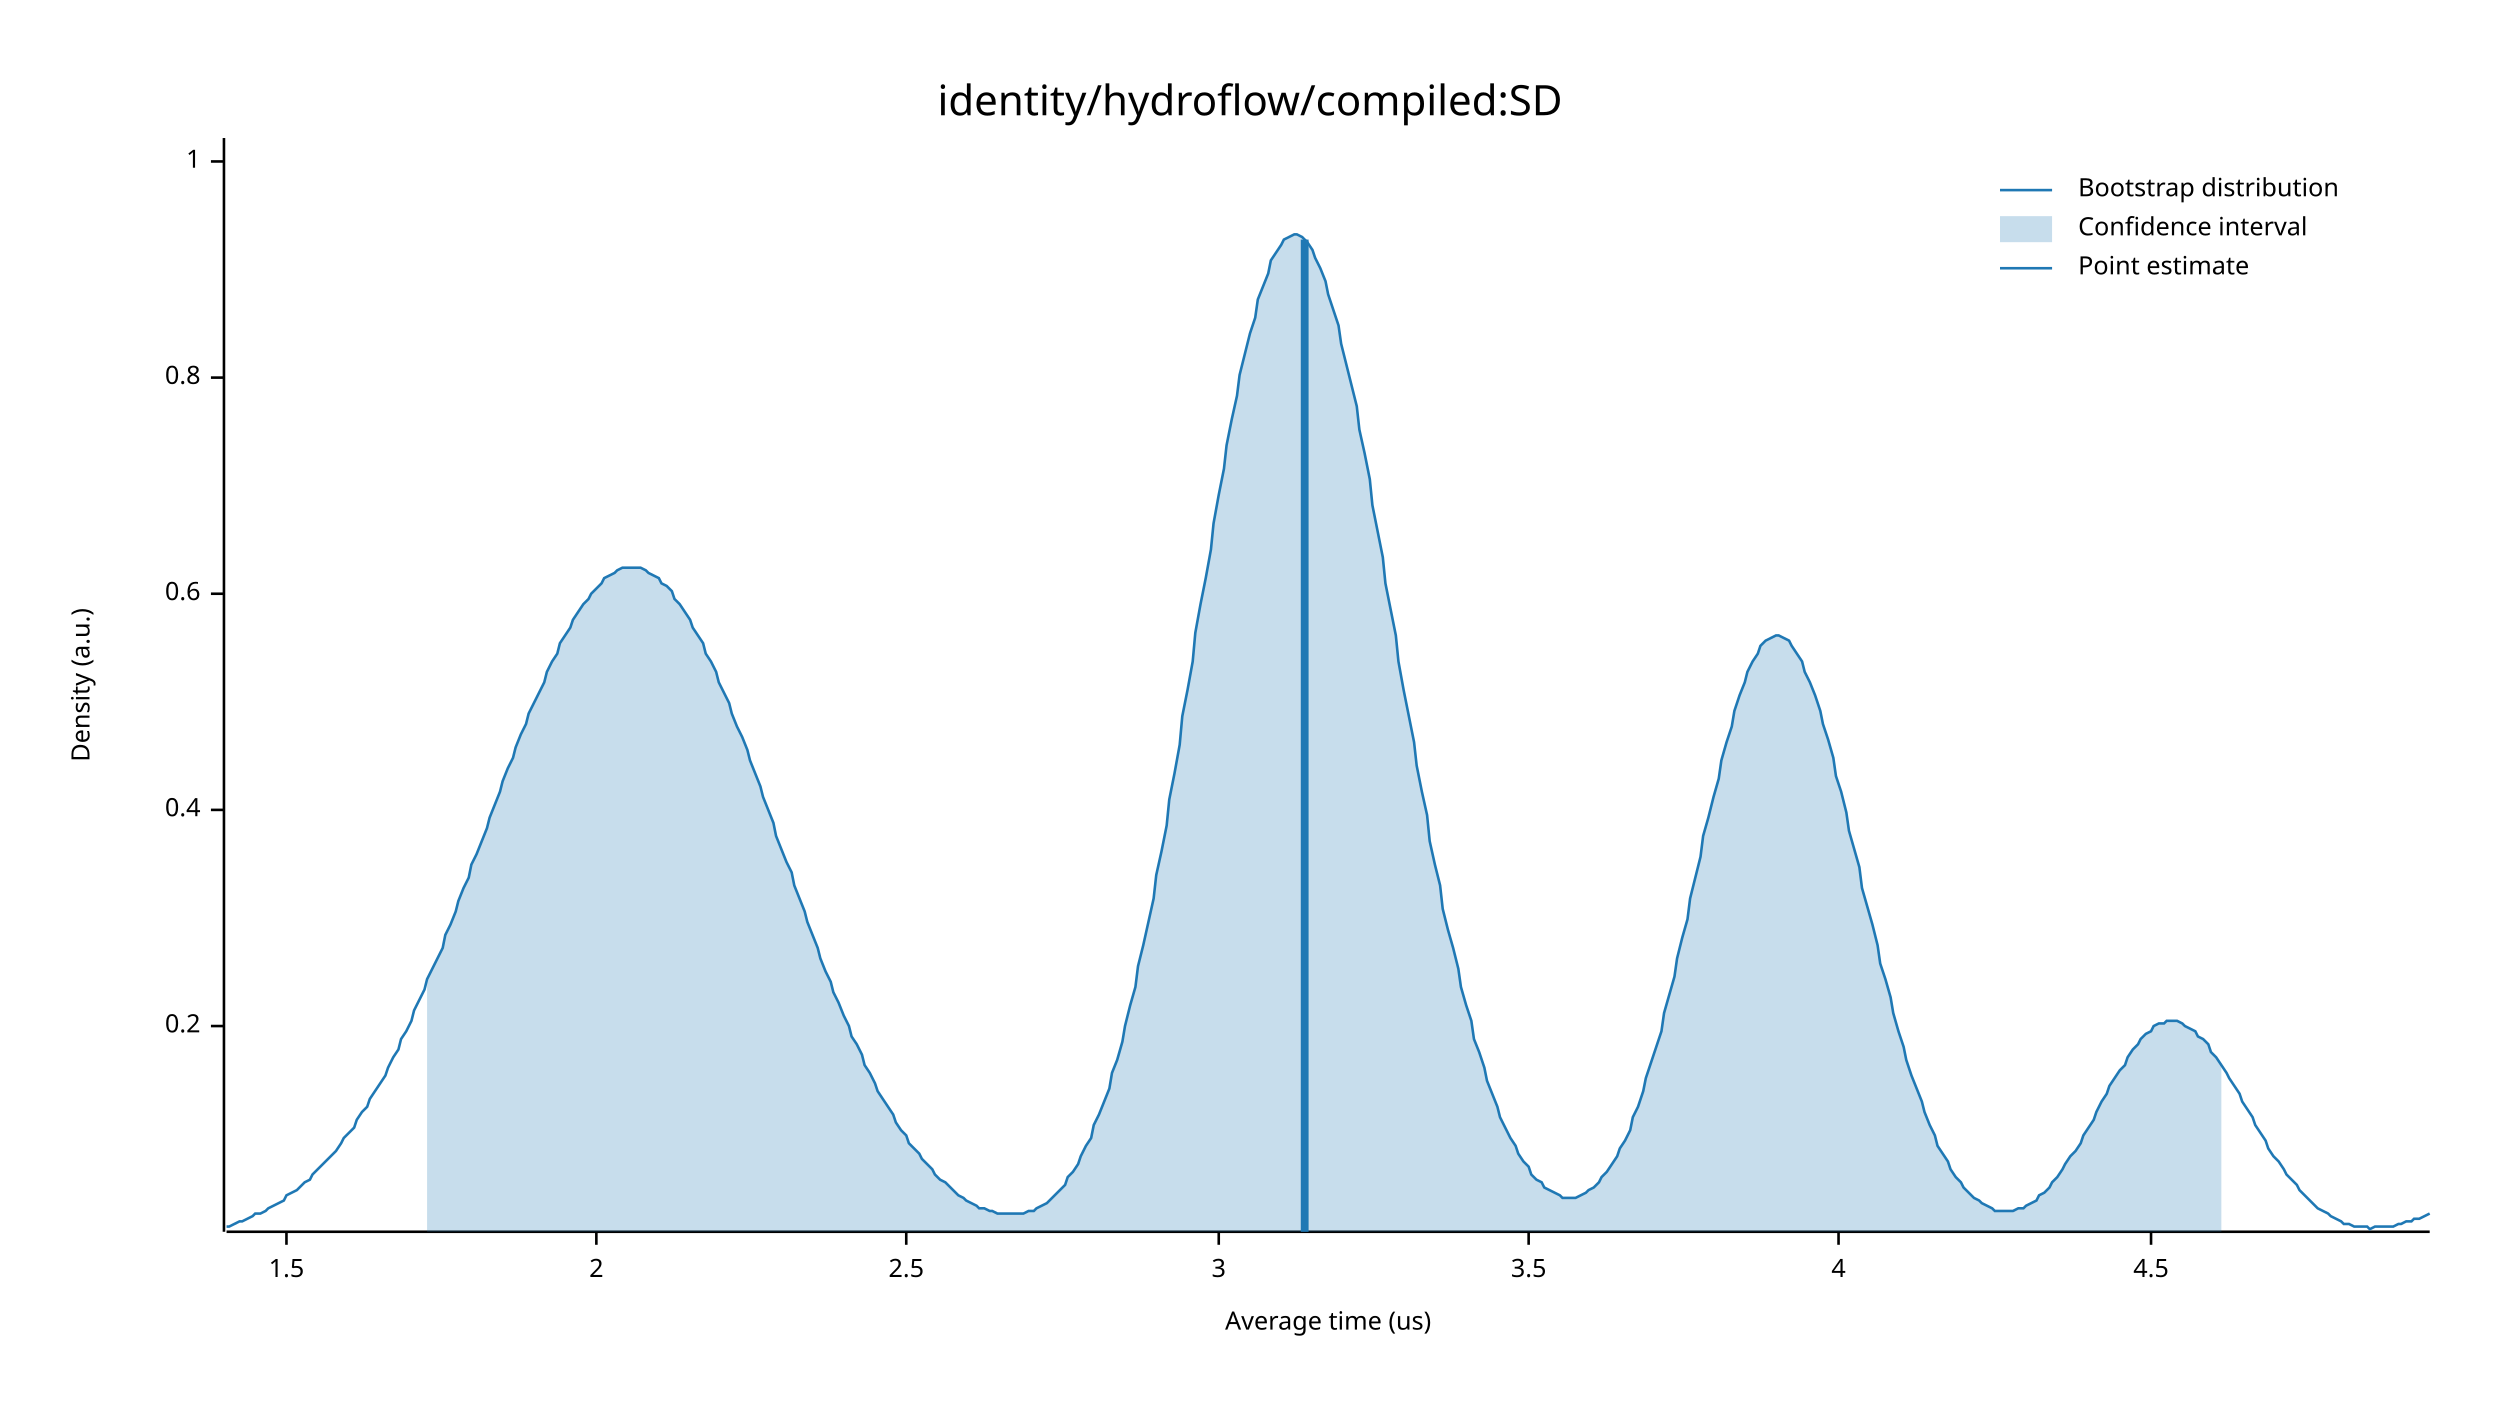
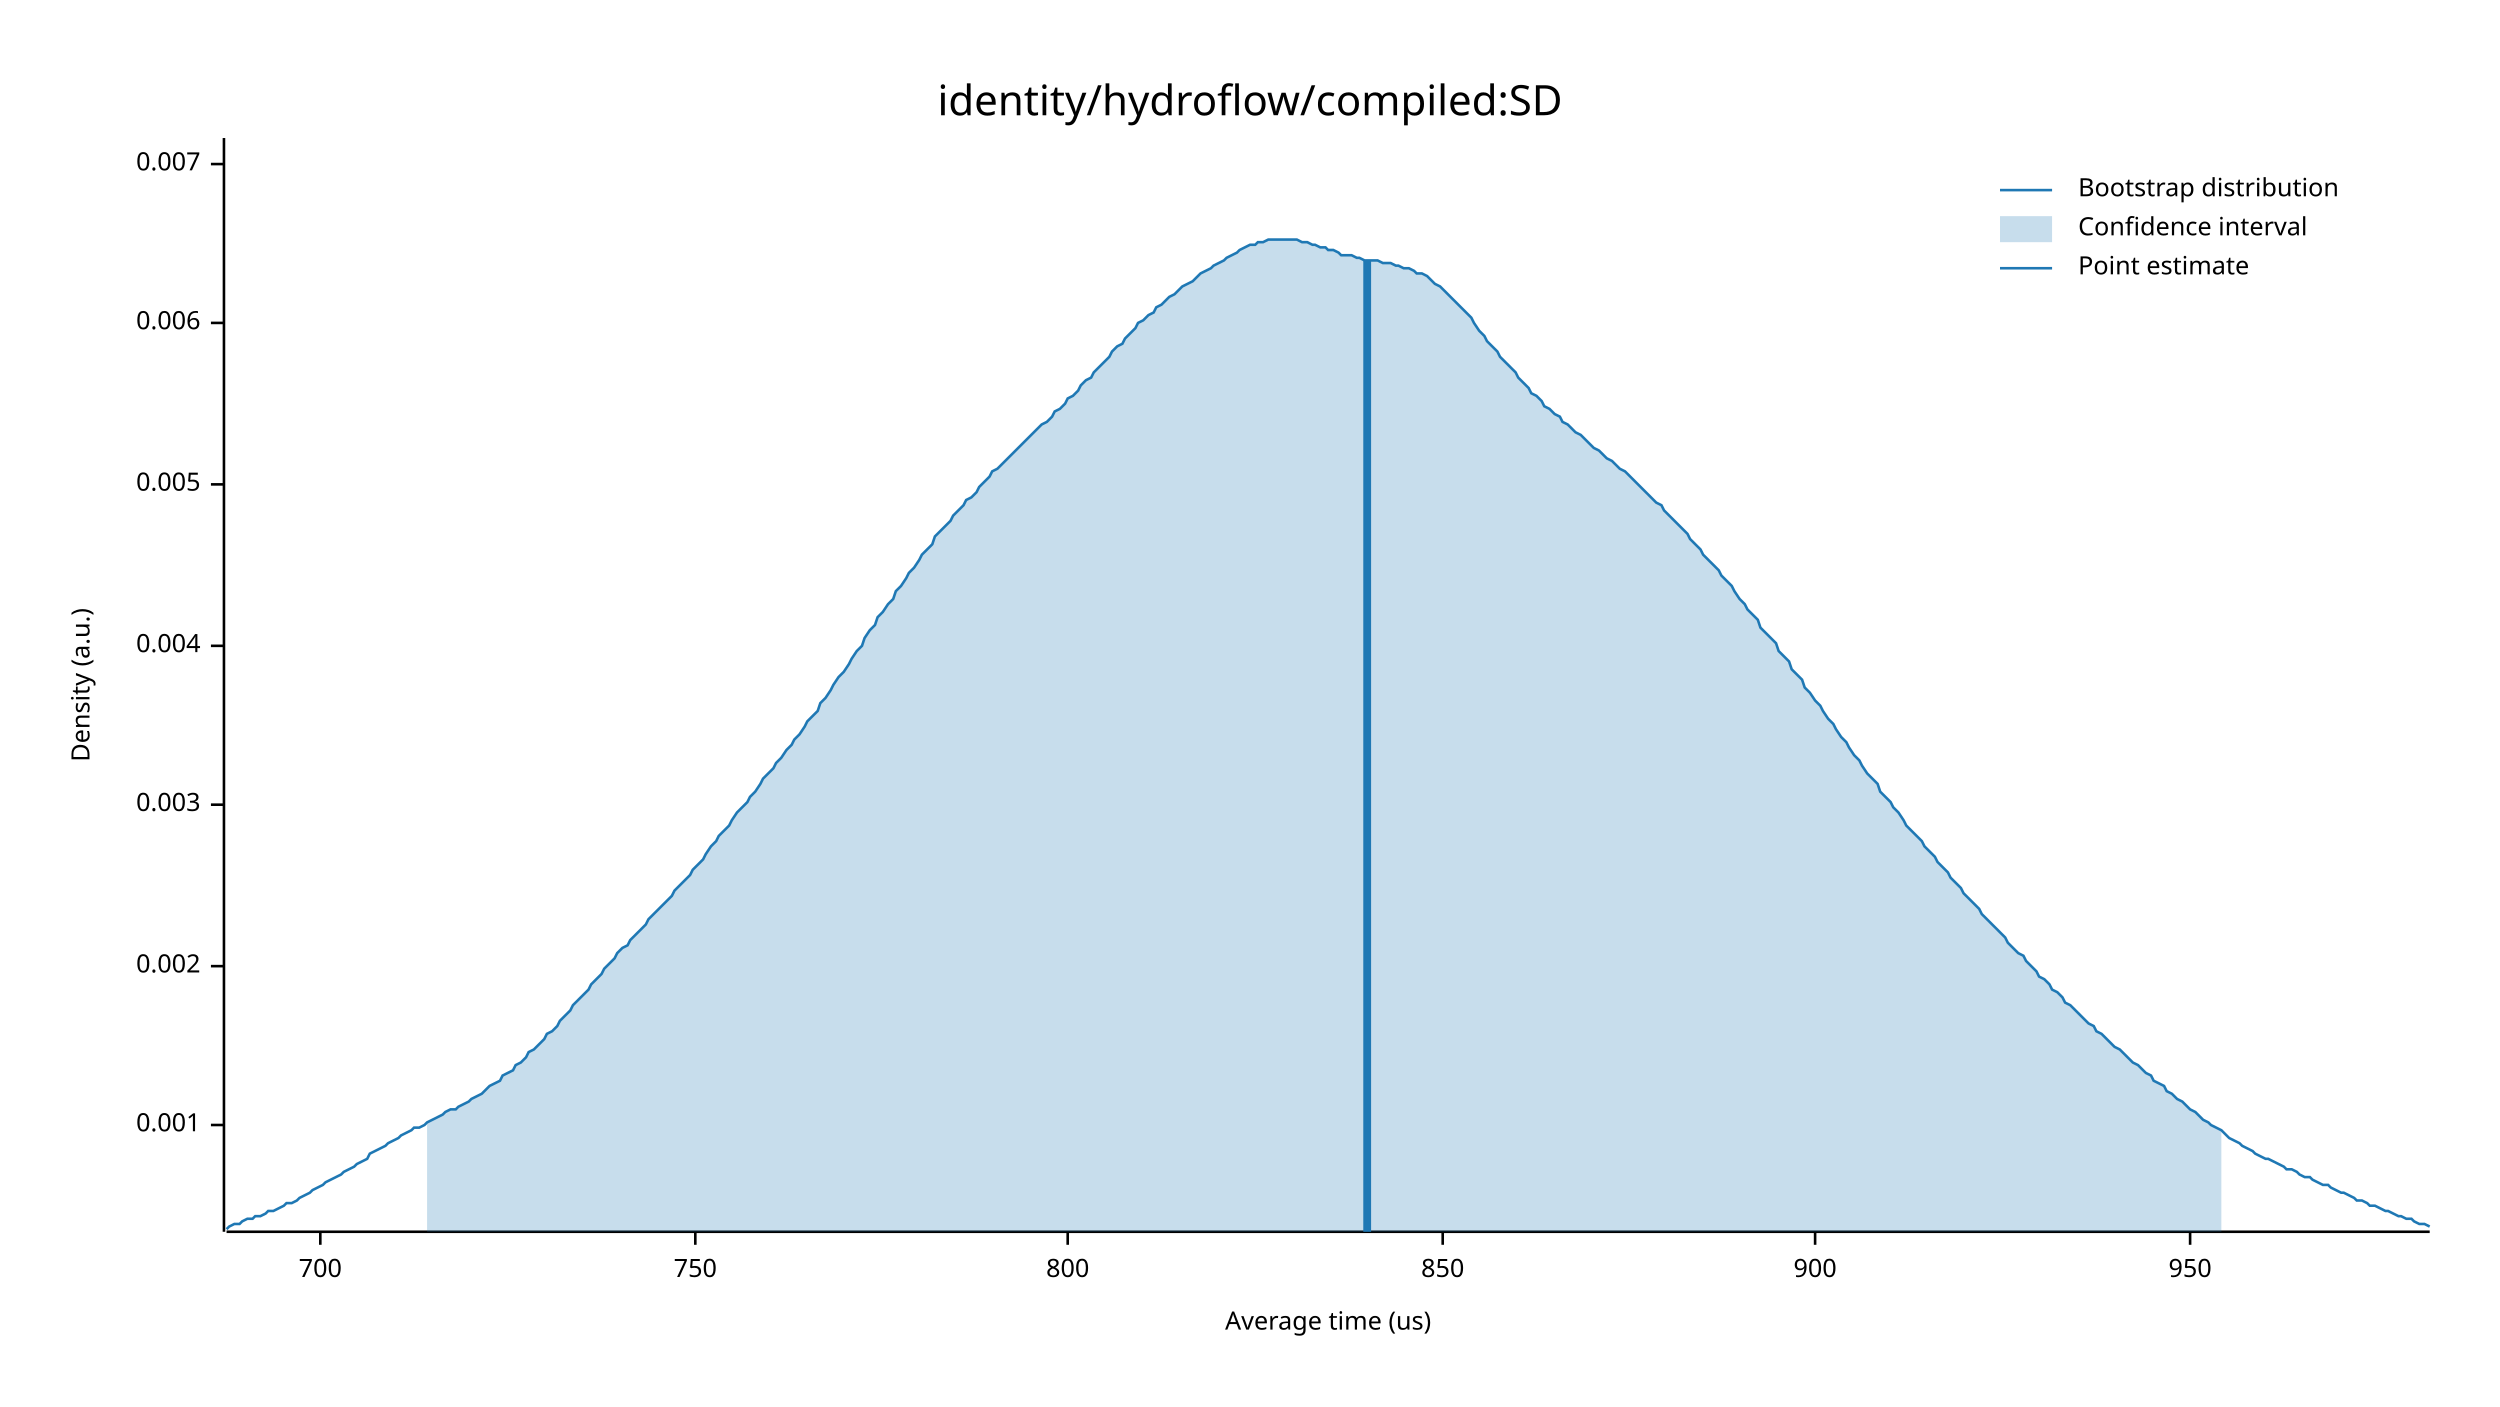
<svg xmlns="http://www.w3.org/2000/svg" width="960" height="540" viewBox="0 0 960 540">
  <text x="480" y="32" dy="0.76em" text-anchor="middle" font-family="sans-serif" font-size="16.129" opacity="1" fill="#000000">
identity/hydroflow/compiled:SD
</text>
  <text x="27" y="263" dy="0.76em" text-anchor="middle" font-family="sans-serif" font-size="9.677" opacity="1" fill="#000000" transform="rotate(270, 27, 263)">
Density (a.u.)
</text>
  <text x="510" y="513" dy="-0.5ex" text-anchor="middle" font-family="sans-serif" font-size="9.677" opacity="1" fill="#000000">
Average time (us)
</text>
  <polyline fill="none" opacity="1" stroke="#000000" stroke-width="1" points="86,53 86,473 " />
-   <text x="77" y="394" dy="0.5ex" text-anchor="end" font-family="sans-serif" font-size="9.677" opacity="1" fill="#000000">
- 0.2
+   <text x="77" y="432" dy="0.5ex" text-anchor="end" font-family="sans-serif" font-size="9.677" opacity="1" fill="#000000">
+ 0.001
</text>
-   <polyline fill="none" opacity="1" stroke="#000000" stroke-width="1" points="81,394 86,394 " />
-   <text x="77" y="311" dy="0.5ex" text-anchor="end" font-family="sans-serif" font-size="9.677" opacity="1" fill="#000000">
- 0.4
+   <polyline fill="none" opacity="1" stroke="#000000" stroke-width="1" points="81,432 86,432 " />
+   <text x="77" y="371" dy="0.5ex" text-anchor="end" font-family="sans-serif" font-size="9.677" opacity="1" fill="#000000">
+ 0.002
</text>
-   <polyline fill="none" opacity="1" stroke="#000000" stroke-width="1" points="81,311 86,311 " />
-   <text x="77" y="228" dy="0.5ex" text-anchor="end" font-family="sans-serif" font-size="9.677" opacity="1" fill="#000000">
- 0.6
+   <polyline fill="none" opacity="1" stroke="#000000" stroke-width="1" points="81,371 86,371 " />
+   <text x="77" y="309" dy="0.5ex" text-anchor="end" font-family="sans-serif" font-size="9.677" opacity="1" fill="#000000">
+ 0.003
</text>
-   <polyline fill="none" opacity="1" stroke="#000000" stroke-width="1" points="81,228 86,228 " />
-   <text x="77" y="145" dy="0.5ex" text-anchor="end" font-family="sans-serif" font-size="9.677" opacity="1" fill="#000000">
- 0.8
+   <polyline fill="none" opacity="1" stroke="#000000" stroke-width="1" points="81,309 86,309 " />
+   <text x="77" y="248" dy="0.5ex" text-anchor="end" font-family="sans-serif" font-size="9.677" opacity="1" fill="#000000">
+ 0.004
</text>
-   <polyline fill="none" opacity="1" stroke="#000000" stroke-width="1" points="81,145 86,145 " />
-   <text x="77" y="62" dy="0.5ex" text-anchor="end" font-family="sans-serif" font-size="9.677" opacity="1" fill="#000000">
- 1
+   <polyline fill="none" opacity="1" stroke="#000000" stroke-width="1" points="81,248 86,248 " />
+   <text x="77" y="186" dy="0.5ex" text-anchor="end" font-family="sans-serif" font-size="9.677" opacity="1" fill="#000000">
+ 0.005
</text>
-   <polyline fill="none" opacity="1" stroke="#000000" stroke-width="1" points="81,62 86,62 " />
+   <polyline fill="none" opacity="1" stroke="#000000" stroke-width="1" points="81,186 86,186 " />
+   <text x="77" y="124" dy="0.5ex" text-anchor="end" font-family="sans-serif" font-size="9.677" opacity="1" fill="#000000">
+ 0.006
+ </text>
+   <polyline fill="none" opacity="1" stroke="#000000" stroke-width="1" points="81,124 86,124 " />
+   <text x="77" y="63" dy="0.5ex" text-anchor="end" font-family="sans-serif" font-size="9.677" opacity="1" fill="#000000">
+ 0.007
+ </text>
+   <polyline fill="none" opacity="1" stroke="#000000" stroke-width="1" points="81,63 86,63 " />
  <polyline fill="none" opacity="1" stroke="#000000" stroke-width="1" points="87,473 933,473 " />
-   <text x="110" y="483" dy="0.76em" text-anchor="middle" font-family="sans-serif" font-size="9.677" opacity="1" fill="#000000">
- 1.5
+   <text x="123" y="483" dy="0.76em" text-anchor="middle" font-family="sans-serif" font-size="9.677" opacity="1" fill="#000000">
+ 700
</text>
-   <polyline fill="none" opacity="1" stroke="#000000" stroke-width="1" points="110,473 110,478 " />
-   <text x="229" y="483" dy="0.76em" text-anchor="middle" font-family="sans-serif" font-size="9.677" opacity="1" fill="#000000">
- 2
+   <polyline fill="none" opacity="1" stroke="#000000" stroke-width="1" points="123,473 123,478 " />
+   <text x="267" y="483" dy="0.76em" text-anchor="middle" font-family="sans-serif" font-size="9.677" opacity="1" fill="#000000">
+ 750
</text>
-   <polyline fill="none" opacity="1" stroke="#000000" stroke-width="1" points="229,473 229,478 " />
-   <text x="348" y="483" dy="0.76em" text-anchor="middle" font-family="sans-serif" font-size="9.677" opacity="1" fill="#000000">
- 2.5
+   <polyline fill="none" opacity="1" stroke="#000000" stroke-width="1" points="267,473 267,478 " />
+   <text x="410" y="483" dy="0.76em" text-anchor="middle" font-family="sans-serif" font-size="9.677" opacity="1" fill="#000000">
+ 800
</text>
-   <polyline fill="none" opacity="1" stroke="#000000" stroke-width="1" points="348,473 348,478 " />
-   <text x="468" y="483" dy="0.76em" text-anchor="middle" font-family="sans-serif" font-size="9.677" opacity="1" fill="#000000">
- 3
+   <polyline fill="none" opacity="1" stroke="#000000" stroke-width="1" points="410,473 410,478 " />
+   <text x="554" y="483" dy="0.76em" text-anchor="middle" font-family="sans-serif" font-size="9.677" opacity="1" fill="#000000">
+ 850
</text>
-   <polyline fill="none" opacity="1" stroke="#000000" stroke-width="1" points="468,473 468,478 " />
-   <text x="587" y="483" dy="0.76em" text-anchor="middle" font-family="sans-serif" font-size="9.677" opacity="1" fill="#000000">
- 3.5
+   <polyline fill="none" opacity="1" stroke="#000000" stroke-width="1" points="554,473 554,478 " />
+   <text x="697" y="483" dy="0.76em" text-anchor="middle" font-family="sans-serif" font-size="9.677" opacity="1" fill="#000000">
+ 900
</text>
-   <polyline fill="none" opacity="1" stroke="#000000" stroke-width="1" points="587,473 587,478 " />
-   <text x="706" y="483" dy="0.76em" text-anchor="middle" font-family="sans-serif" font-size="9.677" opacity="1" fill="#000000">
- 4
+   <polyline fill="none" opacity="1" stroke="#000000" stroke-width="1" points="697,473 697,478 " />
+   <text x="841" y="483" dy="0.76em" text-anchor="middle" font-family="sans-serif" font-size="9.677" opacity="1" fill="#000000">
+ 950
</text>
-   <polyline fill="none" opacity="1" stroke="#000000" stroke-width="1" points="706,473 706,478 " />
-   <text x="826" y="483" dy="0.76em" text-anchor="middle" font-family="sans-serif" font-size="9.677" opacity="1" fill="#000000">
- 4.5
- </text>
-   <polyline fill="none" opacity="1" stroke="#000000" stroke-width="1" points="826,473 826,478 " />
-   <polyline fill="none" opacity="1" stroke="#1F78B4" stroke-width="1" points="87,471 88,471 90,470 92,469 93,469 95,468 97,467 98,466 100,466 102,465 103,464 105,463 107,462 109,461 110,459 112,458 114,457 115,456 117,454 119,453 120,451 122,449 124,447 125,446 127,444 129,442 131,439 132,437 134,435 136,433 137,430 139,427 141,425 142,422 144,419 146,416 148,413 149,410 151,406 153,403 154,399 156,396 158,392 159,388 161,384 163,380 164,376 166,372 168,368 170,364 171,359 173,355 175,350 176,346 178,341 180,337 181,332 183,328 185,323 187,318 188,314 190,309 192,304 193,300 195,295 197,291 198,287 200,282 202,278 203,274 205,270 207,266 209,262 210,258 212,254 214,251 215,247 217,244 219,241 220,238 222,235 224,232 226,230 227,228 229,226 231,224 232,222 234,221 236,220 237,219 239,218 241,218 242,218 244,218 246,218 248,219 249,220 251,221 253,222 254,224 256,225 258,227 259,230 261,232 263,235 265,238 266,241 268,244 270,247 271,251 273,254 275,258 276,262 278,266 280,270 281,274 283,279 285,283 287,288 288,292 290,297 292,302 293,306 295,311 297,316 298,321 300,326 302,331 304,335 305,340 307,345 309,350 310,354 312,359 314,364 315,368 317,373 319,377 320,381 322,385 324,390 326,394 327,398 329,401 331,405 332,409 334,412 336,416 337,419 339,422 341,425 343,428 344,431 346,434 348,436 349,439 351,441 353,443 354,445 356,447 358,449 359,451 361,453 363,454 365,456 366,457 368,459 370,460 371,461 373,462 375,463 376,464 378,464 380,465 381,465 383,466 385,466 387,466 388,466 390,466 392,466 393,466 395,465 397,465 398,464 400,463 402,462 404,460 405,459 407,457 409,455 410,452 412,450 414,447 415,444 417,440 419,437 420,432 422,428 424,423 426,418 427,412 429,407 431,400 432,394 434,386 436,379 437,371 439,363 441,354 443,345 444,336 446,327 448,317 449,307 451,297 453,286 454,275 456,265 458,254 459,243 461,232 463,222 465,211 466,201 468,190 470,180 471,171 473,161 475,152 476,144 478,136 480,128 482,122 483,115 485,110 487,105 488,100 490,97 492,94 493,92 495,91 497,90 498,90 500,91 502,93 504,96 505,99 507,103 509,108 510,113 512,119 514,125 515,132 517,140 519,148 521,156 522,165 524,174 526,184 527,194 529,204 531,214 532,224 534,234 536,244 537,254 539,265 541,275 543,285 544,294 546,304 548,313 549,323 551,332 553,340 554,349 556,357 558,364 560,372 561,379 563,386 565,392 566,399 568,404 570,410 571,415 573,420 575,425 576,429 578,433 580,437 582,440 583,443 585,446 587,448 588,451 590,453 592,454 593,456 595,457 597,458 599,459 600,460 602,460 604,460 605,460 607,459 609,458 610,457 612,456 614,454 615,452 617,450 619,447 621,444 622,441 624,438 626,434 627,429 629,425 631,419 632,414 634,408 636,402 638,396 639,389 641,382 643,375 644,368 646,360 648,353 649,345 651,337 653,329 654,321 656,314 658,306 660,299 661,292 663,285 665,279 666,273 668,267 670,262 671,258 673,254 675,251 676,248 678,246 680,245 682,244 683,244 685,245 687,246 688,248 690,251 692,254 693,258 695,262 697,267 699,273 700,278 702,284 704,291 705,298 707,304 709,312 710,319 712,326 714,333 715,341 717,348 719,355 721,363 722,370 724,376 726,383 727,389 729,396 731,402 732,407 734,413 736,418 738,423 739,427 741,432 743,436 744,440 746,443 748,446 749,449 751,452 753,454 754,456 756,458 758,460 760,461 761,462 763,463 765,464 766,465 768,465 770,465 771,465 773,465 775,464 777,464 778,463 780,462 782,461 783,459 785,458 787,456 788,454 790,452 792,449 793,447 795,444 797,442 799,439 800,436 802,433 804,430 805,427 807,423 809,420 810,417 812,414 814,411 816,409 817,406 819,403 821,401 822,399 824,397 826,396 827,394 829,393 831,393 832,392 834,392 836,392 838,393 839,394 841,395 843,396 844,398 846,399 848,401 849,404 851,406 853,409 855,412 856,414 858,417 860,420 861,423 863,426 865,429 866,432 868,435 870,438 871,441 873,444 875,446 877,449 878,451 880,453 882,455 883,457 885,459 887,461 888,462 890,464 892,465 894,466 895,467 897,468 899,469 900,470 902,470 904,471 905,471 907,471 909,471 910,472 912,471 914,471 916,471 917,471 919,471 921,470 922,470 924,469 926,469 927,468 929,468 931,467 933,466 " />
-   <polygon opacity="0.25" fill="#1F78B4" points="164,376 166,372 168,368 170,364 171,359 173,355 175,350 176,346 178,341 180,337 181,332 183,328 185,323 187,318 188,314 190,309 192,304 193,300 195,295 197,291 198,287 200,282 202,278 203,274 205,270 207,266 209,262 210,258 212,254 214,251 215,247 217,244 219,241 220,238 222,235 224,232 226,230 227,228 229,226 231,224 232,222 234,221 236,220 237,219 239,218 241,218 242,218 244,218 246,218 248,219 249,220 251,221 253,222 254,224 256,225 258,227 259,230 261,232 263,235 265,238 266,241 268,244 270,247 271,251 273,254 275,258 276,262 278,266 280,270 281,274 283,279 285,283 287,288 288,292 290,297 292,302 293,306 295,311 297,316 298,321 300,326 302,331 304,335 305,340 307,345 309,350 310,354 312,359 314,364 315,368 317,373 319,377 320,381 322,385 324,390 326,394 327,398 329,401 331,405 332,409 334,412 336,416 337,419 339,422 341,425 343,428 344,431 346,434 348,436 349,439 351,441 353,443 354,445 356,447 358,449 359,451 361,453 363,454 365,456 366,457 368,459 370,460 371,461 373,462 375,463 376,464 378,464 380,465 381,465 383,466 385,466 387,466 388,466 390,466 392,466 393,466 395,465 397,465 398,464 400,463 402,462 404,460 405,459 407,457 409,455 410,452 412,450 414,447 415,444 417,440 419,437 420,432 422,428 424,423 426,418 427,412 429,407 431,400 432,394 434,386 436,379 437,371 439,363 441,354 443,345 444,336 446,327 448,317 449,307 451,297 453,286 454,275 456,265 458,254 459,243 461,232 463,222 465,211 466,201 468,190 470,180 471,171 473,161 475,152 476,144 478,136 480,128 482,122 483,115 485,110 487,105 488,100 490,97 492,94 493,92 495,91 497,90 498,90 500,91 502,93 504,96 505,99 507,103 509,108 510,113 512,119 514,125 515,132 517,140 519,148 521,156 522,165 524,174 526,184 527,194 529,204 531,214 532,224 534,234 536,244 537,254 539,265 541,275 543,285 544,294 546,304 548,313 549,323 551,332 553,340 554,349 556,357 558,364 560,372 561,379 563,386 565,392 566,399 568,404 570,410 571,415 573,420 575,425 576,429 578,433 580,437 582,440 583,443 585,446 587,448 588,451 590,453 592,454 593,456 595,457 597,458 599,459 600,460 602,460 604,460 605,460 607,459 609,458 610,457 612,456 614,454 615,452 617,450 619,447 621,444 622,441 624,438 626,434 627,429 629,425 631,419 632,414 634,408 636,402 638,396 639,389 641,382 643,375 644,368 646,360 648,353 649,345 651,337 653,329 654,321 656,314 658,306 660,299 661,292 663,285 665,279 666,273 668,267 670,262 671,258 673,254 675,251 676,248 678,246 680,245 682,244 683,244 685,245 687,246 688,248 690,251 692,254 693,258 695,262 697,267 699,273 700,278 702,284 704,291 705,298 707,304 709,312 710,319 712,326 714,333 715,341 717,348 719,355 721,363 722,370 724,376 726,383 727,389 729,396 731,402 732,407 734,413 736,418 738,423 739,427 741,432 743,436 744,440 746,443 748,446 749,449 751,452 753,454 754,456 756,458 758,460 760,461 761,462 763,463 765,464 766,465 768,465 770,465 771,465 773,465 775,464 777,464 778,463 780,462 782,461 783,459 785,458 787,456 788,454 790,452 792,449 793,447 795,444 797,442 799,439 800,436 802,433 804,430 805,427 807,423 809,420 810,417 812,414 814,411 816,409 817,406 819,403 821,401 822,399 824,397 826,396 827,394 829,393 831,393 832,392 834,392 836,392 838,393 839,394 841,395 843,396 844,398 846,399 848,401 849,404 851,406 853,409 853,473 164,473 " />
-   <polyline fill="none" opacity="1" stroke="#1F78B4" stroke-width="3" points="501,473 501,92 " />
+   <polyline fill="none" opacity="1" stroke="#000000" stroke-width="1" points="841,473 841,478 " />
+   <polyline fill="none" opacity="1" stroke="#1F78B4" stroke-width="1" points="87,472 88,471 90,470 92,470 93,469 95,468 97,468 98,467 100,467 102,466 103,465 105,465 107,464 109,463 110,462 112,462 114,461 115,460 117,459 119,458 120,457 122,456 124,455 125,454 127,453 129,452 131,451 132,450 134,449 136,448 137,447 139,446 141,445 142,443 144,442 146,441 148,440 149,439 151,438 153,437 154,436 156,435 158,434 159,433 161,433 163,432 164,431 166,430 168,429 170,428 171,427 173,426 175,426 176,425 178,424 180,423 181,422 183,421 185,420 187,418 188,417 190,416 192,415 193,413 195,412 197,411 198,409 200,408 202,406 203,404 205,403 207,401 209,399 210,397 212,396 214,394 215,392 217,390 219,388 220,386 222,384 224,382 226,380 227,378 229,376 231,374 232,372 234,370 236,368 237,366 239,364 241,363 242,361 244,359 246,357 248,355 249,353 251,351 253,349 254,348 256,346 258,344 259,342 261,340 263,338 265,336 266,334 268,332 270,330 271,328 273,325 275,323 276,321 278,319 280,317 281,315 283,312 285,310 287,308 288,306 290,304 292,301 293,299 295,297 297,295 298,293 300,291 302,288 304,286 305,284 307,282 309,279 310,277 312,275 314,273 315,270 317,268 319,265 320,263 322,260 324,258 326,255 327,253 329,250 331,248 332,245 334,242 336,240 337,237 339,235 341,232 343,230 344,227 346,225 348,222 349,220 351,218 353,215 354,213 356,211 358,209 359,206 361,204 363,202 365,200 366,198 368,196 370,194 371,192 373,191 375,189 376,187 378,185 380,183 381,181 383,180 385,178 387,176 388,175 390,173 392,171 393,170 395,168 397,166 398,165 400,163 402,162 404,160 405,158 407,157 409,155 410,153 412,152 414,150 415,148 417,146 419,145 420,143 422,141 424,139 426,137 427,135 429,133 431,132 432,130 434,128 436,126 437,124 439,123 441,121 443,120 444,118 446,117 448,115 449,114 451,113 453,111 454,110 456,109 458,108 459,107 461,105 463,104 465,103 466,102 468,101 470,100 471,99 473,98 475,97 476,96 478,95 480,94 482,94 483,93 485,93 487,92 488,92 490,92 492,92 493,92 495,92 497,92 498,92 500,93 502,93 504,94 505,94 507,95 509,95 510,96 512,96 514,97 515,98 517,98 519,98 521,99 522,99 524,100 526,100 527,100 529,100 531,101 532,101 534,101 536,102 537,102 539,103 541,103 543,104 544,105 546,105 548,106 549,107 551,109 553,110 554,111 556,113 558,115 560,117 561,118 563,120 565,122 566,124 568,127 570,129 571,131 573,133 575,135 576,137 578,139 580,141 582,143 583,145 585,147 587,149 588,151 590,152 592,154 593,156 595,157 597,159 599,160 600,162 602,163 604,165 605,166 607,167 609,169 610,170 612,172 614,173 615,174 617,176 619,177 621,179 622,180 624,181 626,183 627,184 629,186 631,188 632,189 634,191 636,193 638,194 639,196 641,198 643,200 644,201 646,203 648,205 649,207 651,209 653,211 654,213 656,215 658,217 660,219 661,221 663,223 665,225 666,227 668,230 670,232 671,234 673,236 675,238 676,241 678,243 680,245 682,247 683,250 685,252 687,254 688,257 690,259 692,261 693,264 695,266 697,269 699,271 700,273 702,276 704,278 705,280 707,283 709,285 710,287 712,290 714,292 715,294 717,297 719,299 721,301 722,304 724,306 726,308 727,310 729,312 731,315 732,317 734,319 736,321 738,323 739,325 741,327 743,329 744,331 746,333 748,335 749,337 751,339 753,341 754,343 756,345 758,347 760,349 761,351 763,353 765,355 766,356 768,358 770,360 771,362 773,364 775,366 777,367 778,369 780,371 782,373 783,375 785,376 787,378 788,380 790,381 792,383 793,385 795,386 797,388 799,390 800,391 802,393 804,394 805,396 807,397 809,399 810,400 812,402 814,403 816,405 817,406 819,408 821,409 822,410 824,412 826,413 827,415 829,416 831,417 832,419 834,420 836,422 838,423 839,424 841,426 843,427 844,428 846,430 848,431 849,432 851,433 853,434 855,436 856,437 858,438 860,439 861,440 863,441 865,442 866,443 868,444 870,445 871,445 873,446 875,447 877,448 878,449 880,449 882,450 883,451 885,452 887,452 888,453 890,454 892,455 894,455 895,456 897,457 899,458 900,458 902,459 904,460 905,461 907,461 909,462 910,463 912,463 914,464 916,465 917,465 919,466 921,467 922,467 924,468 926,468 927,469 929,470 931,470 933,471 " />
+   <polygon opacity="0.25" fill="#1F78B4" points="164,431 166,430 168,429 170,428 171,427 173,426 175,426 176,425 178,424 180,423 181,422 183,421 185,420 187,418 188,417 190,416 192,415 193,413 195,412 197,411 198,409 200,408 202,406 203,404 205,403 207,401 209,399 210,397 212,396 214,394 215,392 217,390 219,388 220,386 222,384 224,382 226,380 227,378 229,376 231,374 232,372 234,370 236,368 237,366 239,364 241,363 242,361 244,359 246,357 248,355 249,353 251,351 253,349 254,348 256,346 258,344 259,342 261,340 263,338 265,336 266,334 268,332 270,330 271,328 273,325 275,323 276,321 278,319 280,317 281,315 283,312 285,310 287,308 288,306 290,304 292,301 293,299 295,297 297,295 298,293 300,291 302,288 304,286 305,284 307,282 309,279 310,277 312,275 314,273 315,270 317,268 319,265 320,263 322,260 324,258 326,255 327,253 329,250 331,248 332,245 334,242 336,240 337,237 339,235 341,232 343,230 344,227 346,225 348,222 349,220 351,218 353,215 354,213 356,211 358,209 359,206 361,204 363,202 365,200 366,198 368,196 370,194 371,192 373,191 375,189 376,187 378,185 380,183 381,181 383,180 385,178 387,176 388,175 390,173 392,171 393,170 395,168 397,166 398,165 400,163 402,162 404,160 405,158 407,157 409,155 410,153 412,152 414,150 415,148 417,146 419,145 420,143 422,141 424,139 426,137 427,135 429,133 431,132 432,130 434,128 436,126 437,124 439,123 441,121 443,120 444,118 446,117 448,115 449,114 451,113 453,111 454,110 456,109 458,108 459,107 461,105 463,104 465,103 466,102 468,101 470,100 471,99 473,98 475,97 476,96 478,95 480,94 482,94 483,93 485,93 487,92 488,92 490,92 492,92 493,92 495,92 497,92 498,92 500,93 502,93 504,94 505,94 507,95 509,95 510,96 512,96 514,97 515,98 517,98 519,98 521,99 522,99 524,100 526,100 527,100 529,100 531,101 532,101 534,101 536,102 537,102 539,103 541,103 543,104 544,105 546,105 548,106 549,107 551,109 553,110 554,111 556,113 558,115 560,117 561,118 563,120 565,122 566,124 568,127 570,129 571,131 573,133 575,135 576,137 578,139 580,141 582,143 583,145 585,147 587,149 588,151 590,152 592,154 593,156 595,157 597,159 599,160 600,162 602,163 604,165 605,166 607,167 609,169 610,170 612,172 614,173 615,174 617,176 619,177 621,179 622,180 624,181 626,183 627,184 629,186 631,188 632,189 634,191 636,193 638,194 639,196 641,198 643,200 644,201 646,203 648,205 649,207 651,209 653,211 654,213 656,215 658,217 660,219 661,221 663,223 665,225 666,227 668,230 670,232 671,234 673,236 675,238 676,241 678,243 680,245 682,247 683,250 685,252 687,254 688,257 690,259 692,261 693,264 695,266 697,269 699,271 700,273 702,276 704,278 705,280 707,283 709,285 710,287 712,290 714,292 715,294 717,297 719,299 721,301 722,304 724,306 726,308 727,310 729,312 731,315 732,317 734,319 736,321 738,323 739,325 741,327 743,329 744,331 746,333 748,335 749,337 751,339 753,341 754,343 756,345 758,347 760,349 761,351 763,353 765,355 766,356 768,358 770,360 771,362 773,364 775,366 777,367 778,369 780,371 782,373 783,375 785,376 787,378 788,380 790,381 792,383 793,385 795,386 797,388 799,390 800,391 802,393 804,394 805,396 807,397 809,399 810,400 812,402 814,403 816,405 817,406 819,408 821,409 822,410 824,412 826,413 827,415 829,416 831,417 832,419 834,420 836,422 838,423 839,424 841,426 843,427 844,428 846,430 848,431 849,432 851,433 853,434 853,473 164,473 " />
+   <polyline fill="none" opacity="1" stroke="#1F78B4" stroke-width="3" points="525,473 525,100 " />
  <text x="798" y="68" dy="0.76em" text-anchor="start" font-family="sans-serif" font-size="9.677" opacity="1" fill="#000000">
Bootstrap distribution
</text>
  <text x="798" y="83" dy="0.76em" text-anchor="start" font-family="sans-serif" font-size="9.677" opacity="1" fill="#000000">
Confidence interval
</text>
  <text x="798" y="98" dy="0.76em" text-anchor="start" font-family="sans-serif" font-size="9.677" opacity="1" fill="#000000">
Point estimate
</text>
  <polyline fill="none" opacity="1" stroke="#1F78B4" stroke-width="1" points="768,73 788,73 " />
  <rect x="768" y="83" width="20" height="10" opacity="0.25" fill="#1F78B4" stroke="none" />
  <polyline fill="none" opacity="1" stroke="#1F78B4" stroke-width="1" points="768,103 788,103 " />
</svg>
